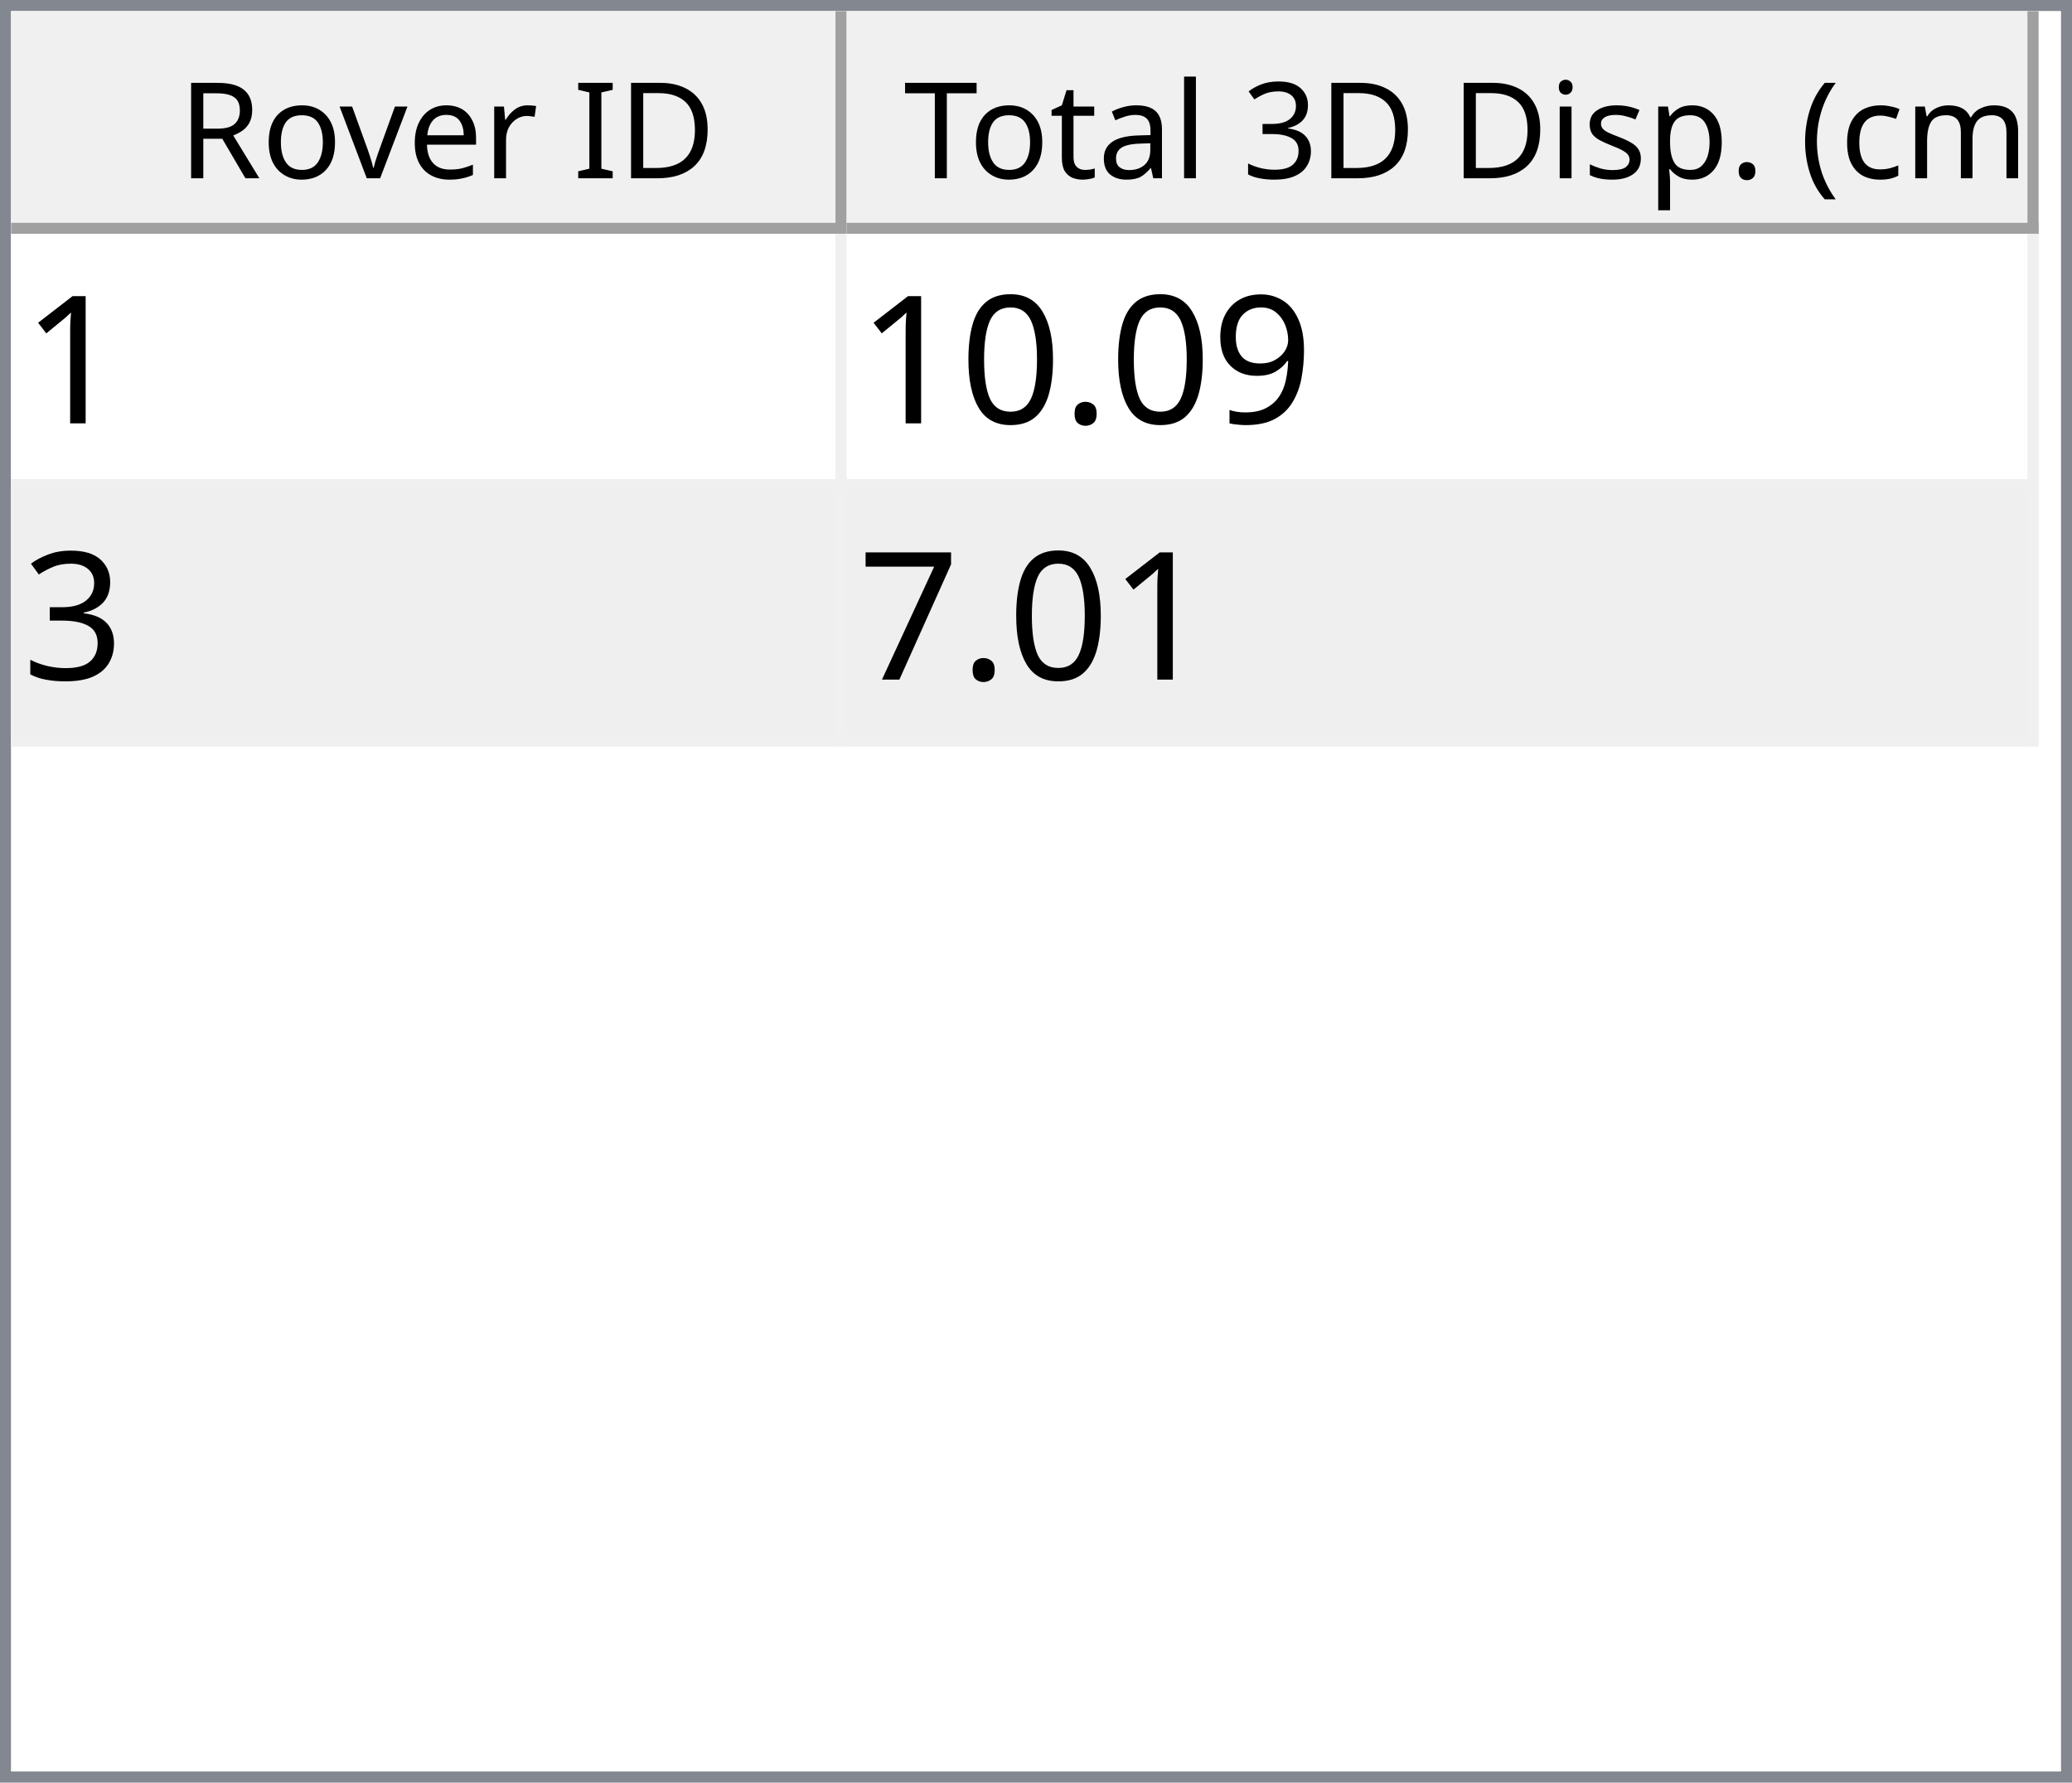
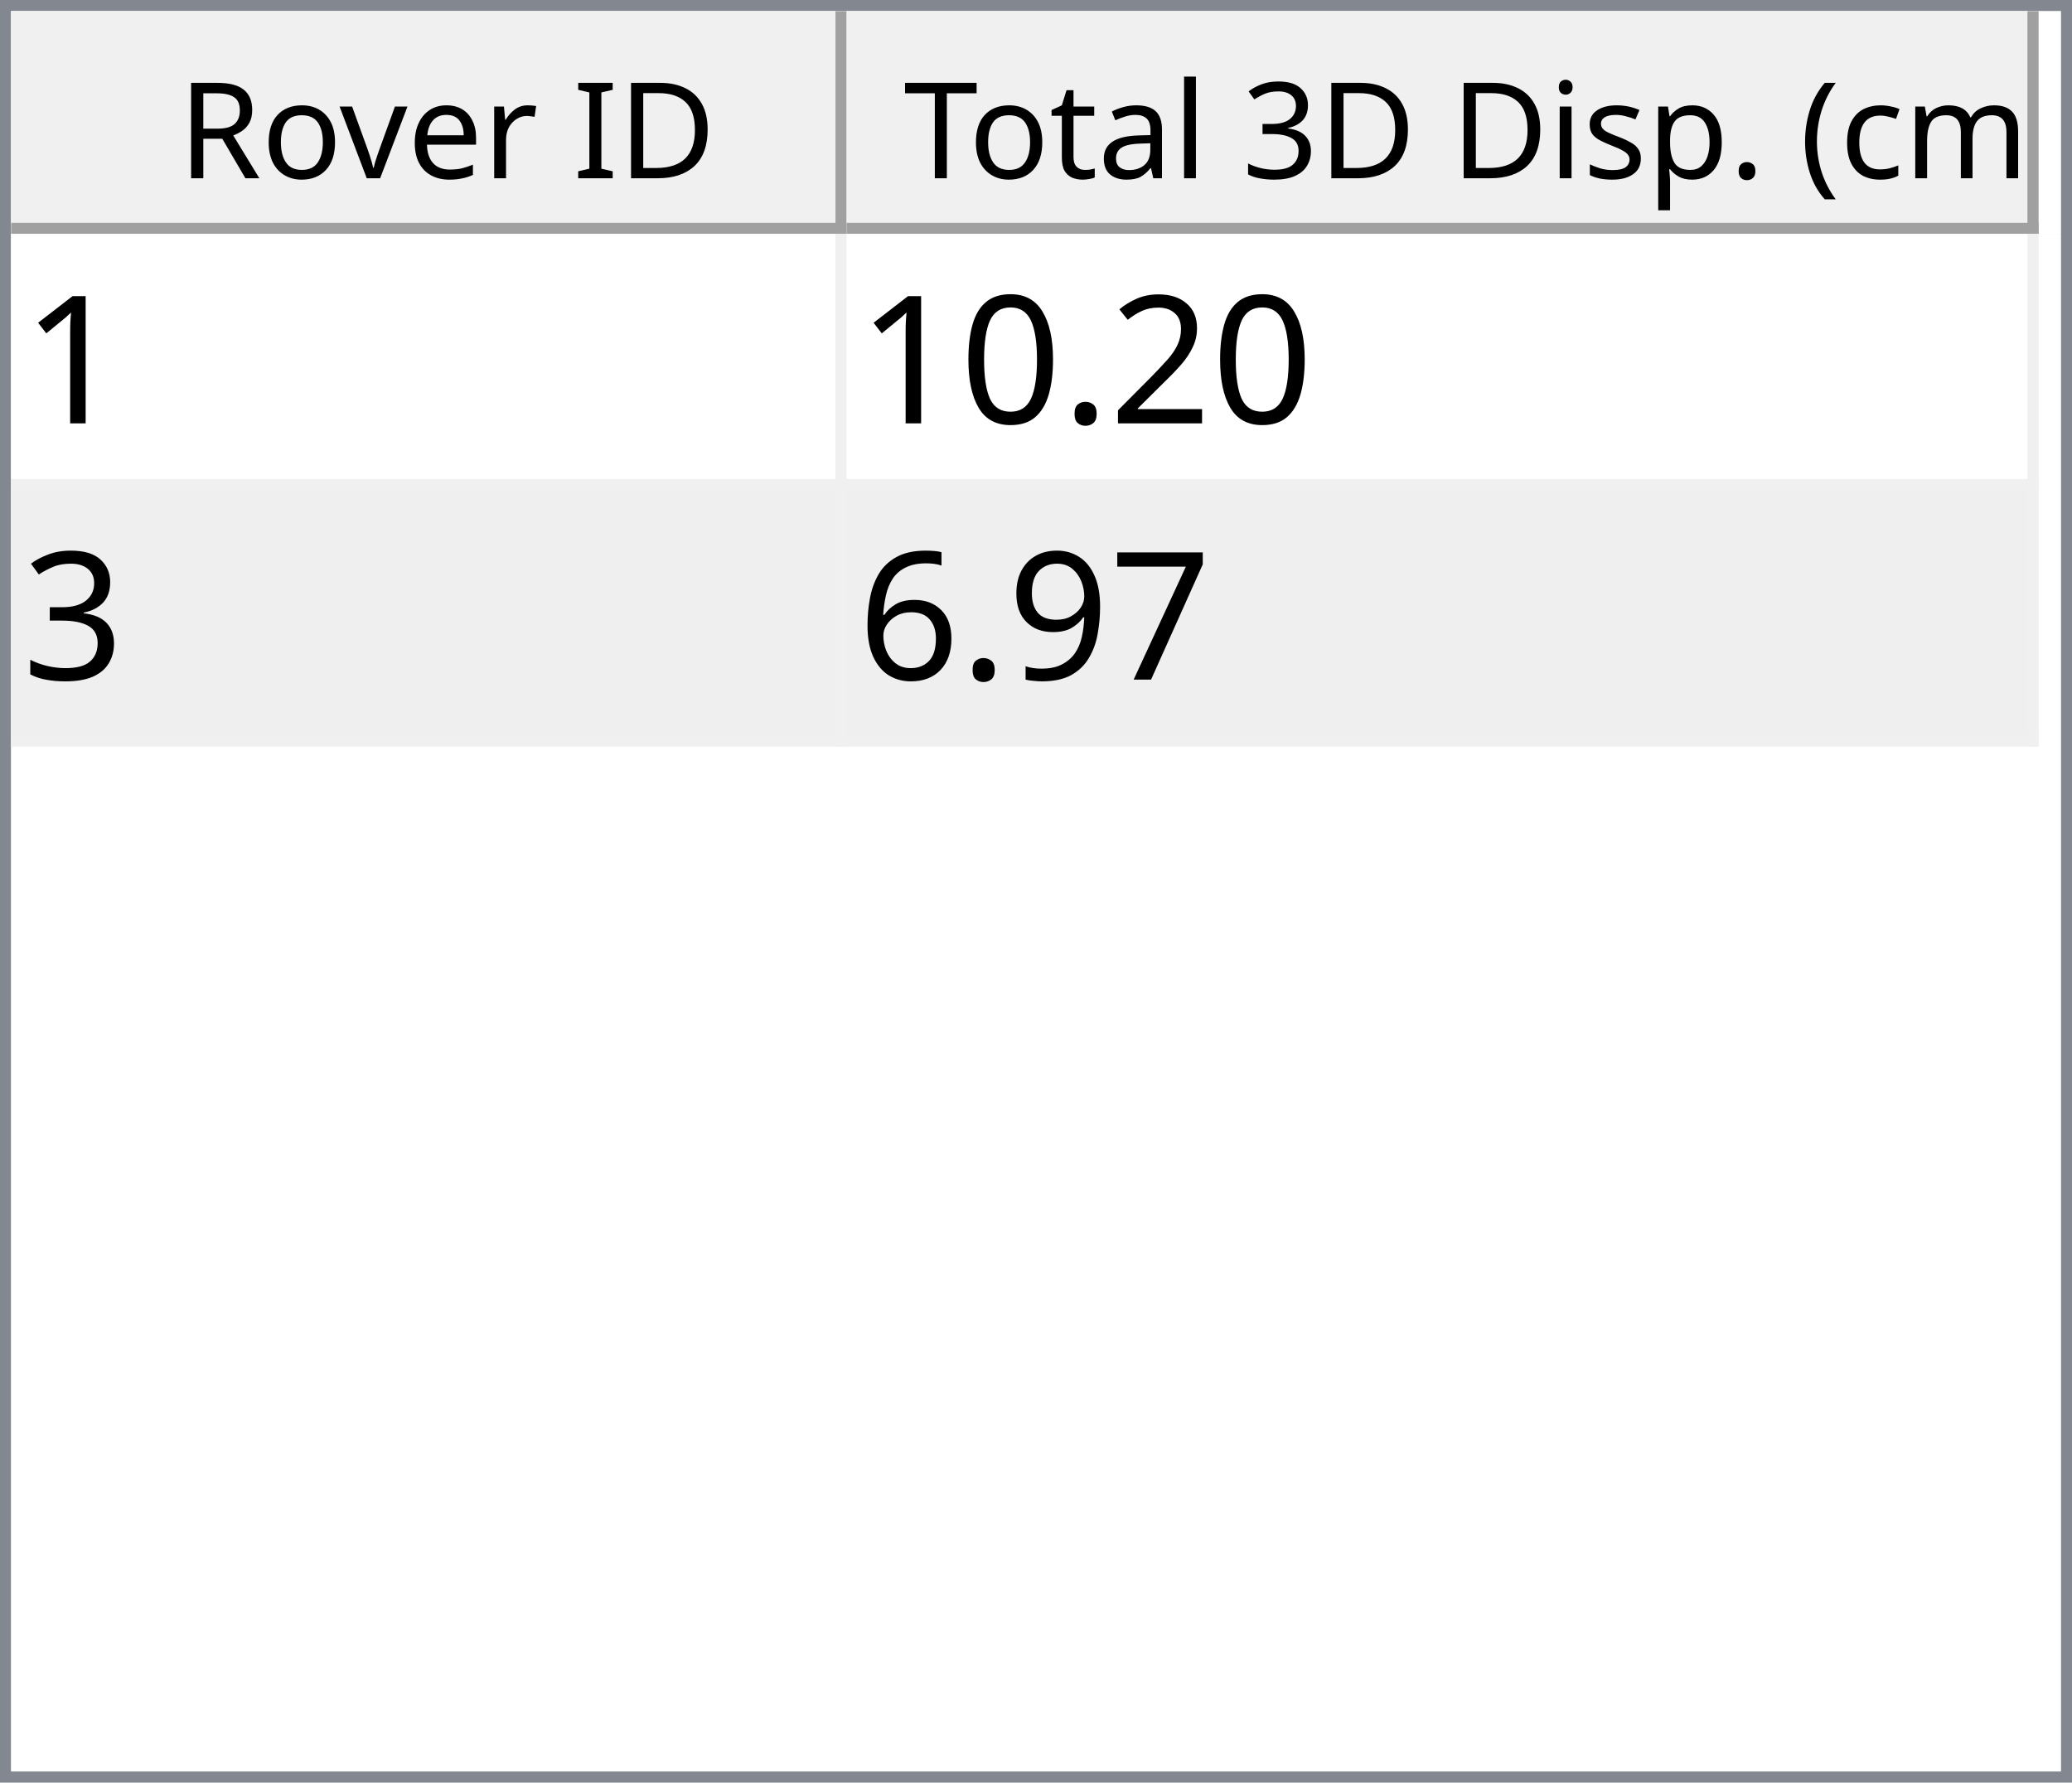
<svg xmlns="http://www.w3.org/2000/svg" style="fill-opacity:1; color-rendering:auto; color-interpolation:auto; text-rendering:auto; stroke:black; stroke-linecap:square; stroke-miterlimit:10; shape-rendering:auto; stroke-opacity:1; fill:black; stroke-dasharray:none; font-weight:normal; stroke-width:1; font-family:'Dialog'; font-style:normal; stroke-linejoin:miter; font-size:12px; stroke-dashoffset:0; image-rendering:auto;" width="186" height="160">
  <defs id="genericDefs" />
  <g>
    <defs id="defs1">
      <clipPath clipPathUnits="userSpaceOnUse" id="clipPath1">
        <path d="M0 0 L186 0 L186 160 L0 160 L0 0 Z" />
      </clipPath>
      <clipPath clipPathUnits="userSpaceOnUse" id="clipPath2">
        <path d="M0 0 L0 160 L186 160 L186 0 Z" />
      </clipPath>
      <clipPath clipPathUnits="userSpaceOnUse" id="clipPath3">
        <path d="M0 0 L0 20 L184 20 L184 0 Z" />
      </clipPath>
      <clipPath clipPathUnits="userSpaceOnUse" id="clipPath4">
        <path d="M0 0 L0 20 L75 20 L75 0 Z" />
      </clipPath>
      <clipPath clipPathUnits="userSpaceOnUse" id="clipPath5">
        <path d="M1 1 L1 19 L74 19 L74 1 Z" />
      </clipPath>
      <clipPath clipPathUnits="userSpaceOnUse" id="clipPath6">
        <path d="M0 0 L0 18 L73 18 L73 0 Z" />
      </clipPath>
      <clipPath clipPathUnits="userSpaceOnUse" id="clipPath7">
        <path d="M-0.5 -0.5 L-0.5 19.5 L74.5 19.5 L74.5 -0.5 Z" />
      </clipPath>
      <clipPath clipPathUnits="userSpaceOnUse" id="clipPath8">
        <path d="M0 0 L0 20 L107 20 L107 0 Z" />
      </clipPath>
      <clipPath clipPathUnits="userSpaceOnUse" id="clipPath9">
        <path d="M1 1 L1 19 L106 19 L106 1 Z" />
      </clipPath>
      <clipPath clipPathUnits="userSpaceOnUse" id="clipPath10">
        <path d="M0 0 L0 18 L105 18 L105 0 Z" />
      </clipPath>
      <clipPath clipPathUnits="userSpaceOnUse" id="clipPath11">
        <path d="M-0.5 -0.5 L-0.5 19.5 L106.5 19.5 L106.5 -0.5 Z" />
      </clipPath>
      <clipPath clipPathUnits="userSpaceOnUse" id="clipPath12">
        <path d="M0 0 L0 138 L184 138 L184 0 Z" />
      </clipPath>
      <clipPath clipPathUnits="userSpaceOnUse" id="clipPath13">
        <path d="M0 0 L0 46 L182 46 L182 0 Z" />
      </clipPath>
      <clipPath clipPathUnits="userSpaceOnUse" id="clipPath14">
        <path d="M-0.5 -0.5 L-0.5 45.5 L181.5 45.5 L181.5 -0.5 Z" />
      </clipPath>
      <clipPath clipPathUnits="userSpaceOnUse" id="clipPath15">
        <path d="M0 0 L0 22 L74 22 L74 0 Z" />
      </clipPath>
      <clipPath clipPathUnits="userSpaceOnUse" id="clipPath16">
        <path d="M0 0 L0 22 L106 22 L106 0 Z" />
      </clipPath>
      <font horiz-adv-x="64.551" id="font1">
        <font-face ascent="107.91" descent="25.098" units-per-em="100" style="font-style:normal; font-family:Segoe UI; font-weight:normal;" />
        <missing-glyph horiz-adv-x="64.551" d="M8.109 0 L8.109 68.266 L56.453 68.266 L56.453 0 L8.109 0 ZM15.328 7.234 L49.219 7.234 L49.219 61.031 L15.328 61.031 L15.328 7.234 Z" />
        <glyph unicode="D" horiz-adv-x="70.117" d="M9.188 0 L9.188 70.016 L28.516 70.016 Q65.531 70.016 65.531 35.891 Q65.531 19.672 55.25 9.836 Q44.969 0 27.734 0 L9.188 0 ZM17.391 62.594 L17.391 7.422 L27.828 7.422 Q41.609 7.422 49.273 14.797 Q56.938 22.172 56.938 35.688 Q56.938 62.594 28.328 62.594 L17.391 62.594 Z" />
        <glyph unicode="I" horiz-adv-x="26.611" d="M17.391 0 L9.188 0 L9.188 70.016 L17.391 70.016 L17.391 0 Z" />
        <glyph unicode=" " horiz-adv-x="27.393" d="" />
        <glyph unicode="r" horiz-adv-x="34.766" d="M34.188 41.891 Q32.078 43.5 28.125 43.5 Q23 43.5 19.555 38.672 Q16.109 33.844 16.109 25.484 L16.109 0 L8.109 0 L8.109 50 L16.109 50 L16.109 39.703 L16.312 39.703 Q18.016 44.969 21.531 47.922 Q25.047 50.875 29.391 50.875 Q32.516 50.875 34.188 50.203 L34.188 41.891 Z" />
        <glyph unicode="e" horiz-adv-x="52.295" d="M48.297 23 L12.984 23 Q13.188 14.656 17.484 10.109 Q21.781 5.562 29.297 5.562 Q37.75 5.562 44.828 11.141 L44.828 3.609 Q38.234 -1.172 27.391 -1.172 Q16.797 -1.172 10.742 5.641 Q4.688 12.453 4.688 24.812 Q4.688 36.469 11.305 43.82 Q17.922 51.172 27.734 51.172 Q37.547 51.172 42.922 44.828 Q48.297 38.484 48.297 27.203 L48.297 23 ZM40.094 29.781 Q40.047 36.719 36.75 40.578 Q33.453 44.438 27.594 44.438 Q21.922 44.438 17.969 40.383 Q14.016 36.328 13.094 29.781 L40.094 29.781 Z" />
        <glyph unicode="v" horiz-adv-x="47.9" d="M47.406 50 L27.484 0 L19.625 0 L0.688 50 L9.469 50 L22.172 13.672 Q23.578 9.672 23.922 6.688 L24.125 6.688 Q24.609 10.453 25.688 13.484 L38.969 50 L47.406 50 Z" />
        <glyph unicode="o" horiz-adv-x="58.594" d="M29 -1.172 Q17.922 -1.172 11.305 5.836 Q4.688 12.844 4.688 24.422 Q4.688 37.016 11.57 44.094 Q18.453 51.172 30.172 51.172 Q41.359 51.172 47.633 44.289 Q53.906 37.406 53.906 25.203 Q53.906 13.234 47.141 6.031 Q40.375 -1.172 29 -1.172 ZM29.594 44.438 Q21.875 44.438 17.383 39.188 Q12.891 33.938 12.891 24.703 Q12.891 15.828 17.43 10.695 Q21.969 5.562 29.594 5.562 Q37.359 5.562 41.531 10.594 Q45.703 15.625 45.703 24.906 Q45.703 34.281 41.531 39.359 Q37.359 44.438 29.594 44.438 Z" />
        <glyph unicode="R" horiz-adv-x="59.814" d="M59.375 0 L49.609 0 L37.891 19.625 Q36.281 22.359 34.766 24.289 Q33.25 26.219 31.664 27.438 Q30.078 28.656 28.25 29.219 Q26.422 29.781 24.125 29.781 L17.391 29.781 L17.391 0 L9.188 0 L9.188 70.016 L30.078 70.016 Q34.672 70.016 38.555 68.867 Q42.438 67.719 45.289 65.375 Q48.141 63.031 49.758 59.547 Q51.375 56.062 51.375 51.375 Q51.375 47.703 50.273 44.656 Q49.172 41.609 47.148 39.211 Q45.125 36.812 42.266 35.133 Q39.406 33.453 35.844 32.516 L35.844 32.328 Q37.594 31.547 38.891 30.547 Q40.188 29.547 41.359 28.18 Q42.531 26.812 43.68 25.078 Q44.828 23.344 46.234 21.047 L59.375 0 ZM17.391 62.594 L17.391 37.203 L28.516 37.203 Q31.594 37.203 34.203 38.133 Q36.812 39.062 38.719 40.797 Q40.625 42.531 41.703 45.047 Q42.781 47.562 42.781 50.688 Q42.781 56.297 39.141 59.445 Q35.5 62.594 28.609 62.594 L17.391 62.594 Z" />
        <glyph unicode=")" horiz-adv-x="30.176" d="M8.297 -15.922 L1.172 -15.922 Q16.406 2.344 16.406 26.812 Q16.406 51.469 1.078 70.016 L8.297 70.016 Q23.531 52.156 23.531 26.703 Q23.531 1.375 8.297 -15.922 Z" />
        <glyph unicode="m" horiz-adv-x="86.133" d="M79.109 0 L71.094 0 L71.094 28.719 Q71.094 37.016 68.531 40.727 Q65.969 44.438 59.906 44.438 Q54.781 44.438 51.195 39.75 Q47.609 35.062 47.609 28.516 L47.609 0 L39.594 0 L39.594 29.688 Q39.594 44.438 28.219 44.438 Q22.953 44.438 19.531 40.016 Q16.109 35.594 16.109 28.516 L16.109 0 L8.109 0 L8.109 50 L16.109 50 L16.109 42.094 L16.312 42.094 Q21.625 51.172 31.844 51.172 Q36.969 51.172 40.773 48.312 Q44.578 45.453 46 40.828 Q51.562 51.172 62.594 51.172 Q79.109 51.172 79.109 30.812 L79.109 0 Z" />
        <glyph unicode="c" horiz-adv-x="46.191" d="M42.188 2.297 Q36.422 -1.172 28.516 -1.172 Q17.828 -1.172 11.258 5.789 Q4.688 12.75 4.688 23.828 Q4.688 36.188 11.766 43.68 Q18.844 51.172 30.672 51.172 Q37.25 51.172 42.281 48.734 L42.281 40.531 Q36.719 44.438 30.375 44.438 Q22.703 44.438 17.797 38.945 Q12.891 33.453 12.891 24.516 Q12.891 15.719 17.508 10.641 Q22.125 5.562 29.891 5.562 Q36.422 5.562 42.188 9.906 L42.188 2.297 Z" />
        <glyph unicode="(" horiz-adv-x="30.176" d="M29.109 -15.922 L21.969 -15.922 Q6.844 1.375 6.844 26.703 Q6.844 52.156 21.969 70.016 L29.203 70.016 Q13.875 51.469 13.875 26.812 Q13.875 2.344 29.109 -15.922 Z" />
        <glyph unicode="." horiz-adv-x="21.68" d="M10.891 -1.078 Q8.641 -1.078 7.055 0.539 Q5.469 2.156 5.469 4.391 Q5.469 6.641 7.055 8.273 Q8.641 9.906 10.891 9.906 Q13.188 9.906 14.797 8.273 Q16.406 6.641 16.406 4.391 Q16.406 2.156 14.797 0.539 Q13.188 -1.078 10.891 -1.078 Z" />
        <glyph unicode="p" horiz-adv-x="58.789" d="M16.312 7.234 L16.109 7.234 L16.109 -23 L8.109 -23 L8.109 50 L16.109 50 L16.109 41.219 L16.312 41.219 Q22.219 51.172 33.594 51.172 Q43.266 51.172 48.688 44.461 Q54.109 37.75 54.109 26.469 Q54.109 13.922 48 6.375 Q41.891 -1.172 31.297 -1.172 Q21.578 -1.172 16.312 7.234 ZM16.109 27.391 L16.109 20.406 Q16.109 14.203 20.141 9.883 Q24.172 5.562 30.375 5.562 Q37.641 5.562 41.773 11.133 Q45.906 16.703 45.906 26.609 Q45.906 34.969 42.047 39.703 Q38.188 44.438 31.594 44.438 Q24.609 44.438 20.359 39.578 Q16.109 34.719 16.109 27.391 Z" />
        <glyph unicode="s" horiz-adv-x="42.432" d="M5.078 1.812 L5.078 10.406 Q11.625 5.562 19.484 5.562 Q30.031 5.562 30.031 12.594 Q30.031 14.594 29.125 15.992 Q28.219 17.391 26.68 18.461 Q25.141 19.531 23.07 20.383 Q21 21.234 18.609 22.172 Q15.281 23.484 12.766 24.828 Q10.25 26.172 8.57 27.859 Q6.891 29.547 6.031 31.695 Q5.172 33.844 5.172 36.719 Q5.172 40.234 6.789 42.945 Q8.406 45.656 11.086 47.484 Q13.766 49.312 17.211 50.242 Q20.656 51.172 24.312 51.172 Q30.812 51.172 35.938 48.922 L35.938 40.828 Q30.422 44.438 23.25 44.438 Q21 44.438 19.195 43.922 Q17.391 43.406 16.094 42.477 Q14.797 41.547 14.086 40.258 Q13.375 38.969 13.375 37.406 Q13.375 35.453 14.086 34.133 Q14.797 32.812 16.164 31.789 Q17.531 30.766 19.484 29.938 Q21.438 29.109 23.922 28.125 Q27.25 26.859 29.883 25.516 Q32.516 24.172 34.375 22.484 Q36.234 20.797 37.234 18.602 Q38.234 16.406 38.234 13.375 Q38.234 9.672 36.602 6.938 Q34.969 4.203 32.234 2.398 Q29.5 0.594 25.93 -0.289 Q22.359 -1.172 18.453 -1.172 Q10.75 -1.172 5.078 1.812 Z" />
        <glyph unicode="i" horiz-adv-x="24.219" d="M12.203 62.703 Q10.062 62.703 8.547 64.164 Q7.031 65.625 7.031 67.875 Q7.031 70.125 8.547 71.609 Q10.062 73.094 12.203 73.094 Q14.406 73.094 15.945 71.609 Q17.484 70.125 17.484 67.875 Q17.484 65.719 15.945 64.211 Q14.406 62.703 12.203 62.703 ZM16.109 0 L8.109 0 L8.109 50 L16.109 50 L16.109 0 Z" />
        <glyph unicode="3" horiz-adv-x="53.906" d="M46.531 19.828 Q46.531 15.094 44.75 11.211 Q42.969 7.328 39.719 4.57 Q36.469 1.812 31.93 0.297 Q27.391 -1.219 21.922 -1.219 Q11.922 -1.219 6 2.594 L6 11.188 Q13.094 5.609 22.219 5.609 Q25.875 5.609 28.828 6.539 Q31.781 7.469 33.906 9.227 Q36.031 10.984 37.18 13.477 Q38.328 15.969 38.328 19.094 Q38.328 32.812 18.797 32.812 L12.984 32.812 L12.984 39.594 L18.5 39.594 Q35.797 39.594 35.797 52.484 Q35.797 64.406 22.609 64.406 Q15.188 64.406 8.688 59.422 L8.688 67.188 Q15.375 71.188 24.609 71.188 Q29 71.188 32.57 69.969 Q36.141 68.75 38.68 66.555 Q41.219 64.359 42.609 61.281 Q44 58.203 44 54.5 Q44 40.672 30.031 36.719 L30.031 36.531 Q33.594 36.141 36.625 34.797 Q39.656 33.453 41.852 31.305 Q44.047 29.156 45.289 26.25 Q46.531 23.344 46.531 19.828 Z" />
        <glyph unicode="l" horiz-adv-x="24.219" d="M16.109 0 L8.109 0 L8.109 74.031 L16.109 74.031 L16.109 0 Z" />
        <glyph unicode="a" horiz-adv-x="50.879" d="M43.891 0 L35.891 0 L35.891 7.812 L35.688 7.812 Q30.469 -1.172 20.312 -1.172 Q12.844 -1.172 8.617 2.781 Q4.391 6.734 4.391 13.281 Q4.391 27.297 20.906 29.594 L35.891 31.688 Q35.891 44.438 25.594 44.438 Q16.547 44.438 9.281 38.281 L9.281 46.484 Q16.656 51.172 26.266 51.172 Q43.891 51.172 43.891 32.516 L43.891 0 ZM35.891 25.297 L23.828 23.641 Q18.266 22.859 15.43 20.875 Q12.594 18.891 12.594 13.875 Q12.594 10.203 15.211 7.883 Q17.828 5.562 22.172 5.562 Q28.125 5.562 32.008 9.742 Q35.891 13.922 35.891 20.312 L35.891 25.297 Z" />
        <glyph unicode="t" horiz-adv-x="33.887" d="M31.297 0.484 Q28.469 -1.078 23.828 -1.078 Q10.688 -1.078 10.688 13.578 L10.688 43.172 L2.094 43.172 L2.094 50 L10.688 50 L10.688 62.203 L18.703 64.797 L18.703 50 L31.297 50 L31.297 43.172 L18.703 43.172 L18.703 14.984 Q18.703 9.969 20.414 7.82 Q22.125 5.672 26.078 5.672 Q29.109 5.672 31.297 7.328 L31.297 0.484 Z" />
        <glyph unicode="T" horiz-adv-x="52.393" d="M50.594 62.594 L30.375 62.594 L30.375 0 L22.172 0 L22.172 62.594 L2 62.594 L2 70.016 L50.594 70.016 L50.594 62.594 Z" />
      </font>
      <font horiz-adv-x="75.0" id="font2">
        <font-face ascent="100.537" descent="21.973" units-per-em="100" style="font-style:normal; font-family:sans-serif; font-weight:normal;" />
        <missing-glyph horiz-adv-x="75.0" d="M12.5 0 L12.5 62.5 L62.5 62.5 L62.5 0 L12.5 0 ZM14.062 1.562 L60.938 1.562 L60.938 60.938 L14.062 60.938 L14.062 1.562 Z" />
        <glyph unicode="1" horiz-adv-x="55.615" d="M37.25 0 L28.469 0 L28.469 56 Q25.297 52.984 20.141 49.953 Q14.984 46.922 10.891 45.406 L10.891 53.906 Q18.266 57.375 23.781 62.305 Q29.297 67.234 31.594 71.875 L37.25 71.875 L37.25 0 Z" />
-         <glyph unicode="9" horiz-adv-x="55.615" d="M5.469 16.547 L13.922 17.328 Q14.984 11.375 18.016 8.688 Q21.047 6 25.781 6 Q29.828 6 32.883 7.859 Q35.938 9.719 37.891 12.82 Q39.844 15.922 41.164 21.195 Q42.484 26.469 42.484 31.938 Q42.484 32.516 42.438 33.688 Q39.797 29.5 35.234 26.883 Q30.672 24.266 25.344 24.266 Q16.453 24.266 10.305 30.711 Q4.156 37.156 4.156 47.703 Q4.156 58.594 10.578 65.234 Q17 71.875 26.656 71.875 Q33.641 71.875 39.43 68.117 Q45.219 64.359 48.219 57.398 Q51.219 50.438 51.219 37.25 Q51.219 23.531 48.242 15.406 Q45.266 7.281 39.383 3.031 Q33.5 -1.219 25.594 -1.219 Q17.188 -1.219 11.867 3.445 Q6.547 8.109 5.469 16.547 ZM41.453 48.141 Q41.453 55.719 37.43 60.156 Q33.406 64.594 27.734 64.594 Q21.875 64.594 17.531 59.812 Q13.188 55.031 13.188 47.406 Q13.188 40.578 17.312 36.305 Q21.438 32.031 27.484 32.031 Q33.594 32.031 37.523 36.305 Q41.453 40.578 41.453 48.141 Z" />
+         <glyph unicode="2" horiz-adv-x="55.615" d="M50.344 8.453 L50.344 0 L3.031 0 Q2.938 3.172 4.047 6.109 Q5.859 10.938 9.836 15.625 Q13.812 20.312 21.344 26.469 Q33.016 36.031 37.117 41.625 Q41.219 47.219 41.219 52.203 Q41.219 57.422 37.477 61.008 Q33.734 64.594 27.734 64.594 Q21.391 64.594 17.578 60.789 Q13.766 56.984 13.719 50.25 L4.688 51.172 Q5.609 61.281 11.664 66.578 Q17.719 71.875 27.938 71.875 Q38.234 71.875 44.242 66.164 Q50.25 60.453 50.25 52 Q50.25 47.703 48.492 43.555 Q46.734 39.406 42.656 34.812 Q38.578 30.219 29.109 22.219 Q21.188 15.578 18.945 13.211 Q16.703 10.844 15.234 8.453 L50.344 8.453 Z" />
        <glyph unicode="." horiz-adv-x="27.783" d="M9.078 0 L9.078 10.016 L19.094 10.016 L19.094 0 L9.078 0 Z" />
        <glyph unicode="0" horiz-adv-x="55.615" d="M4.156 35.297 Q4.156 48 6.766 55.742 Q9.375 63.484 14.523 67.68 Q19.672 71.875 27.484 71.875 Q33.25 71.875 37.594 69.555 Q41.938 67.234 44.773 62.867 Q47.609 58.5 49.219 52.227 Q50.828 45.953 50.828 35.297 Q50.828 22.703 48.242 14.969 Q45.656 7.234 40.508 3.008 Q35.359 -1.219 27.484 -1.219 Q17.141 -1.219 11.234 6.203 Q4.156 15.141 4.156 35.297 ZM13.188 35.297 Q13.188 17.672 17.312 11.836 Q21.438 6 27.484 6 Q33.547 6 37.672 11.859 Q41.797 17.719 41.797 35.297 Q41.797 52.984 37.672 58.789 Q33.547 64.594 27.391 64.594 Q21.344 64.594 17.719 59.469 Q13.188 52.938 13.188 35.297 Z" />
        <glyph unicode="3" horiz-adv-x="55.615" d="M4.203 18.891 L12.984 20.062 Q14.5 12.594 18.141 9.297 Q21.781 6 27 6 Q33.203 6 37.477 10.297 Q41.75 14.594 41.75 20.953 Q41.75 27 37.797 30.93 Q33.844 34.859 27.734 34.859 Q25.25 34.859 21.531 33.891 L22.516 41.609 Q23.391 41.5 23.922 41.5 Q29.547 41.5 34.039 44.43 Q38.531 47.359 38.531 53.469 Q38.531 58.297 35.258 61.477 Q31.984 64.656 26.812 64.656 Q21.688 64.656 18.266 61.43 Q14.844 58.203 13.875 51.766 L5.078 53.328 Q6.688 62.156 12.398 67.016 Q18.109 71.875 26.609 71.875 Q32.469 71.875 37.398 69.359 Q42.328 66.844 44.945 62.5 Q47.562 58.156 47.562 53.266 Q47.562 48.641 45.07 44.828 Q42.578 41.016 37.703 38.766 Q44.047 37.312 47.562 32.695 Q51.078 28.078 51.078 21.141 Q51.078 11.766 44.242 5.25 Q37.406 -1.266 26.953 -1.266 Q17.531 -1.266 11.305 4.352 Q5.078 9.969 4.203 18.891 Z" />
        <glyph unicode="7" horiz-adv-x="55.615" d="M4.734 62.203 L4.734 70.656 L51.078 70.656 L51.078 63.812 Q44.234 56.547 37.523 44.484 Q30.812 32.422 27.156 19.672 Q24.516 10.688 23.781 0 L14.75 0 Q14.891 8.453 18.062 20.414 Q21.234 32.375 27.172 43.484 Q33.109 54.594 39.797 62.203 L4.734 62.203 Z" />
+         <glyph unicode="9" horiz-adv-x="55.615" d="M5.469 16.547 L13.922 17.328 Q14.984 11.375 18.016 8.688 Q21.047 6 25.781 6 Q29.828 6 32.883 7.859 Q35.938 9.719 37.891 12.82 Q39.844 15.922 41.164 21.195 Q42.484 26.469 42.484 31.938 Q42.484 32.516 42.438 33.688 Q39.797 29.5 35.234 26.883 Q30.672 24.266 25.344 24.266 Q16.453 24.266 10.305 30.711 Q4.156 37.156 4.156 47.703 Q4.156 58.594 10.578 65.234 Q17 71.875 26.656 71.875 Q33.641 71.875 39.43 68.117 Q45.219 64.359 48.219 57.398 Q51.219 50.438 51.219 37.25 Q51.219 23.531 48.242 15.406 Q45.266 7.281 39.383 3.031 Q33.5 -1.219 25.594 -1.219 Q17.188 -1.219 11.867 3.445 Q6.547 8.109 5.469 16.547 ZM41.453 48.141 Q41.453 55.719 37.43 60.156 Q33.406 64.594 27.734 64.594 Q21.875 64.594 17.531 59.812 Q13.188 55.031 13.188 47.406 Q13.188 40.578 17.312 36.305 Q21.438 32.031 27.484 32.031 Q33.594 32.031 37.523 36.305 Q41.453 40.578 41.453 48.141 Z" />
+         <glyph unicode="6" horiz-adv-x="55.615" d="M49.75 54.047 L41.016 53.375 Q39.844 58.547 37.703 60.891 Q34.125 64.656 28.906 64.656 Q24.703 64.656 21.531 62.312 Q17.391 59.281 14.992 53.469 Q12.594 47.656 12.5 36.922 Q15.672 41.75 20.266 44.094 Q24.859 46.438 29.891 46.438 Q38.672 46.438 44.852 39.969 Q51.031 33.5 51.031 23.25 Q51.031 16.5 48.125 10.719 Q45.219 4.938 40.141 1.859 Q35.062 -1.219 28.609 -1.219 Q17.625 -1.219 10.695 6.859 Q3.766 14.938 3.766 33.5 Q3.766 54.25 11.422 63.672 Q18.109 71.875 29.438 71.875 Q37.891 71.875 43.289 67.141 Q48.688 62.406 49.75 54.047 ZM13.875 23.188 Q13.875 18.656 15.797 14.508 Q17.719 10.359 21.188 8.18 Q24.656 6 28.469 6 Q34.031 6 38.039 10.492 Q42.047 14.984 42.047 22.703 Q42.047 30.125 38.086 34.398 Q34.125 38.672 28.125 38.672 Q22.172 38.672 18.023 34.398 Q13.875 30.125 13.875 23.188 Z" />
      </font>
    </defs>
    <g style="fill:white; stroke:white;">
      <rect x="0" y="0" width="186" style="clip-path:url(#clipPath1); stroke:none;" height="160" />
    </g>
    <g style="fill:white; text-rendering:optimizeSpeed; color-rendering:optimizeSpeed; image-rendering:optimizeSpeed; shape-rendering:crispEdges; stroke:white; color-interpolation:sRGB;">
      <rect x="0" width="186" height="160" y="0" style="stroke:none;" />
      <path style="stroke:none;" d="M0 160 L186 160 L186 0 L0 0 Z" />
    </g>
    <g style="fill:rgb(240,240,240); font-family:'Segoe UI'; stroke:rgb(240,240,240);">
      <rect x="0" y="0" width="186" style="clip-path:url(#clipPath2); stroke:none;" height="160" />
    </g>
    <g style="fill:rgb(130,135,144); font-family:'Segoe UI'; stroke:rgb(130,135,144);">
      <path d="M0 0 L186 0 L186 160 L0 160 L0 0 ZM1 1 L185 1 L185 159 L1 159 L1 1 Z" style="fill-rule:evenodd; clip-path:url(#clipPath2); stroke:none;" />
    </g>
    <g style="fill:white; font-family:'Segoe UI'; stroke:white;" transform="translate(1,1)">
      <rect x="0" y="0" width="184" style="clip-path:url(#clipPath3); stroke:none;" height="20" />
    </g>
    <g style="fill:rgb(240,240,240); font-family:'Segoe UI'; stroke:rgb(240,240,240);" transform="translate(1,1)">
      <rect x="0" y="0" width="75" style="clip-path:url(#clipPath4); stroke:none;" height="20" />
    </g>
    <g style="font-family:'Segoe UI';" transform="translate(2,2)">
      <text x="14" xml:space="preserve" y="14" style="clip-path:url(#clipPath6); stroke:none;">Rover ID</text>
    </g>
    <g style="fill:rgb(160,160,160); font-family:'Segoe UI'; stroke:rgb(160,160,160); stroke-linejoin:bevel;" transform="translate(1.5,1.5)">
      <line x1="74" x2="74" y1="0" style="fill:none; clip-path:url(#clipPath7);" y2="19" />
    </g>
    <g style="fill:rgb(160,160,160); font-family:'Segoe UI'; stroke:rgb(160,160,160); stroke-linejoin:bevel;" transform="matrix(1,0,0,1,1,1) translate(0.5,0.5)">
      <line x1="0" x2="74" y1="19" style="fill:none; clip-path:url(#clipPath7);" y2="19" />
    </g>
    <g style="fill:rgb(240,240,240); font-family:'Segoe UI'; stroke:rgb(240,240,240);" transform="translate(76,1)">
      <rect x="0" y="0" width="107" style="clip-path:url(#clipPath8); stroke:none;" height="20" />
    </g>
    <g style="font-family:'Segoe UI';" transform="translate(77,2)">
      <text x="1" xml:space="preserve" y="14" style="clip-path:url(#clipPath10); stroke:none;"> Total 3D Disp. (cm)</text>
    </g>
    <g style="fill:rgb(160,160,160); font-family:'Segoe UI'; stroke:rgb(160,160,160); stroke-linejoin:bevel;" transform="translate(76.5,1.5)">
      <line x1="106" x2="106" y1="0" style="fill:none; clip-path:url(#clipPath11);" y2="19" />
    </g>
    <g style="fill:rgb(160,160,160); font-family:'Segoe UI'; stroke:rgb(160,160,160); stroke-linejoin:bevel;" transform="matrix(1,0,0,1,76,1) translate(0.5,0.5)">
      <line x1="0" x2="106" y1="19" style="fill:none; clip-path:url(#clipPath11);" y2="19" />
    </g>
    <g style="fill:white; font-family:'Segoe UI'; stroke:white;" transform="translate(1,21)">
      <rect x="0" y="0" width="184" style="clip-path:url(#clipPath12); stroke:none;" height="138" />
    </g>
    <g style="fill:rgb(240,240,240); font-size:16px; font-family:sans-serif; stroke:rgb(240,240,240);" transform="translate(1,21)">
      <rect x="0" y="0" width="182" style="clip-path:url(#clipPath13); stroke:none;" height="46" />
      <line transform="translate(0.5,0.5)" x1="0" x2="181" y1="22" style="clip-path:url(#clipPath14); fill:none; stroke-linejoin:bevel;" y2="22" />
    </g>
    <g transform="matrix(1,0,0,1,1,21) translate(0.5,0.5)" style="fill:rgb(240,240,240); font-size:16px; font-family:sans-serif; stroke:rgb(240,240,240); stroke-linejoin:bevel;">
      <line x1="0" x2="181" y1="45" style="fill:none; clip-path:url(#clipPath14);" y2="45" />
    </g>
    <g transform="matrix(1,0,0,1,1,21) translate(0.5,0.5)" style="fill:rgb(240,240,240); font-size:16px; font-family:sans-serif; stroke:rgb(240,240,240); stroke-linejoin:bevel;">
      <line x1="74" x2="74" y1="0" style="fill:none; clip-path:url(#clipPath14);" y2="45" />
    </g>
    <g transform="matrix(1,0,0,1,1,21) translate(0.5,0.5)" style="fill:rgb(240,240,240); font-size:16px; font-family:sans-serif; stroke:rgb(240,240,240); stroke-linejoin:bevel;">
      <line x1="181" x2="181" y1="0" style="fill:none; clip-path:url(#clipPath14);" y2="45" />
    </g>
    <g style="fill:white; font-size:16px; font-family:sans-serif; stroke:white;" transform="matrix(1,0,0,1,1,21)">
      <rect x="0" y="0" width="74" style="clip-path:url(#clipPath15); stroke:none;" height="22" />
      <text x="1" y="17" style="fill:black; clip-path:url(#clipPath15); stroke:none;" xml:space="preserve">1</text>
    </g>
    <g style="fill:white; font-size:16px; font-family:sans-serif; stroke:white;" transform="matrix(1,0,0,1,1,21) translate(75,0)">
      <rect x="0" y="0" width="106" style="clip-path:url(#clipPath16); stroke:none;" height="22" />
-       <text x="1" y="17" style="fill:black; clip-path:url(#clipPath16); stroke:none;" xml:space="preserve">10.09</text>
+       <text x="1" y="17" style="fill:black; clip-path:url(#clipPath16); stroke:none;" xml:space="preserve">10.20</text>
    </g>
    <g style="fill:rgb(239,239,239); font-size:16px; font-family:sans-serif; stroke:rgb(239,239,239);" transform="matrix(1,0,0,1,1,21) translate(0,23)">
      <rect x="0" y="0" width="74" style="clip-path:url(#clipPath15); stroke:none;" height="22" />
      <text x="1" y="17" style="fill:black; clip-path:url(#clipPath15); stroke:none;" xml:space="preserve">3</text>
    </g>
    <g style="fill:rgb(239,239,239); font-size:16px; font-family:sans-serif; stroke:rgb(239,239,239);" transform="matrix(1,0,0,1,1,21) translate(75,23)">
      <rect x="0" y="0" width="106" style="clip-path:url(#clipPath16); stroke:none;" height="22" />
-       <text x="1" y="17" style="fill:black; clip-path:url(#clipPath16); stroke:none;" xml:space="preserve">7.01</text>
+       <text x="1" y="17" style="fill:black; clip-path:url(#clipPath16); stroke:none;" xml:space="preserve">6.97</text>
    </g>
  </g>
</svg>
